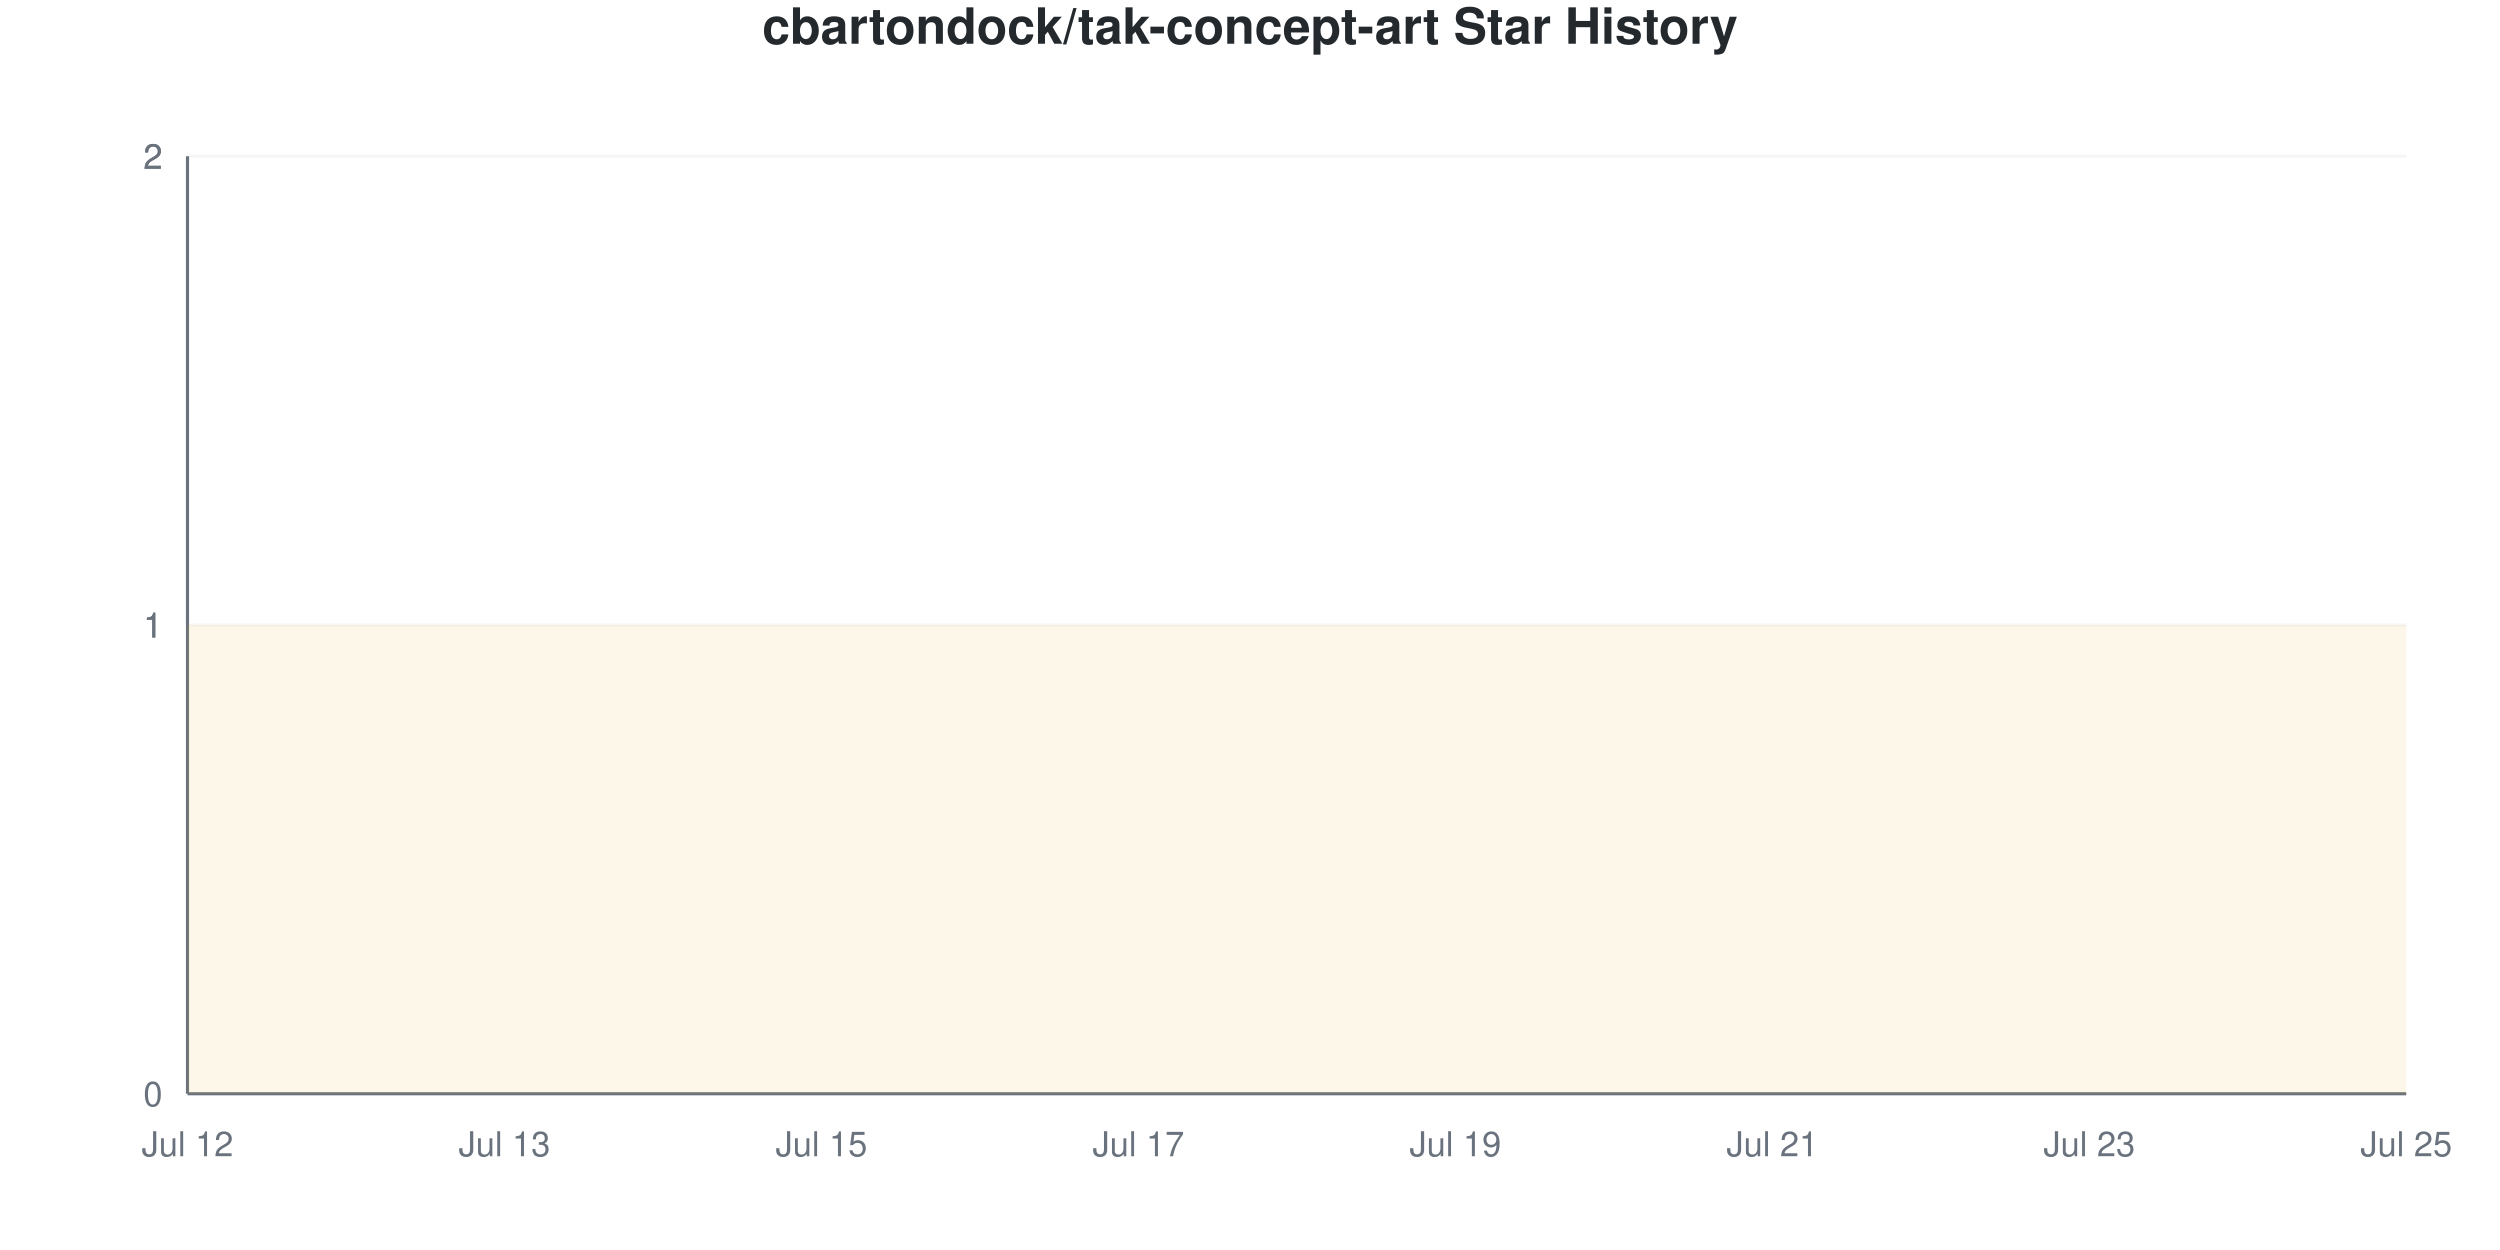
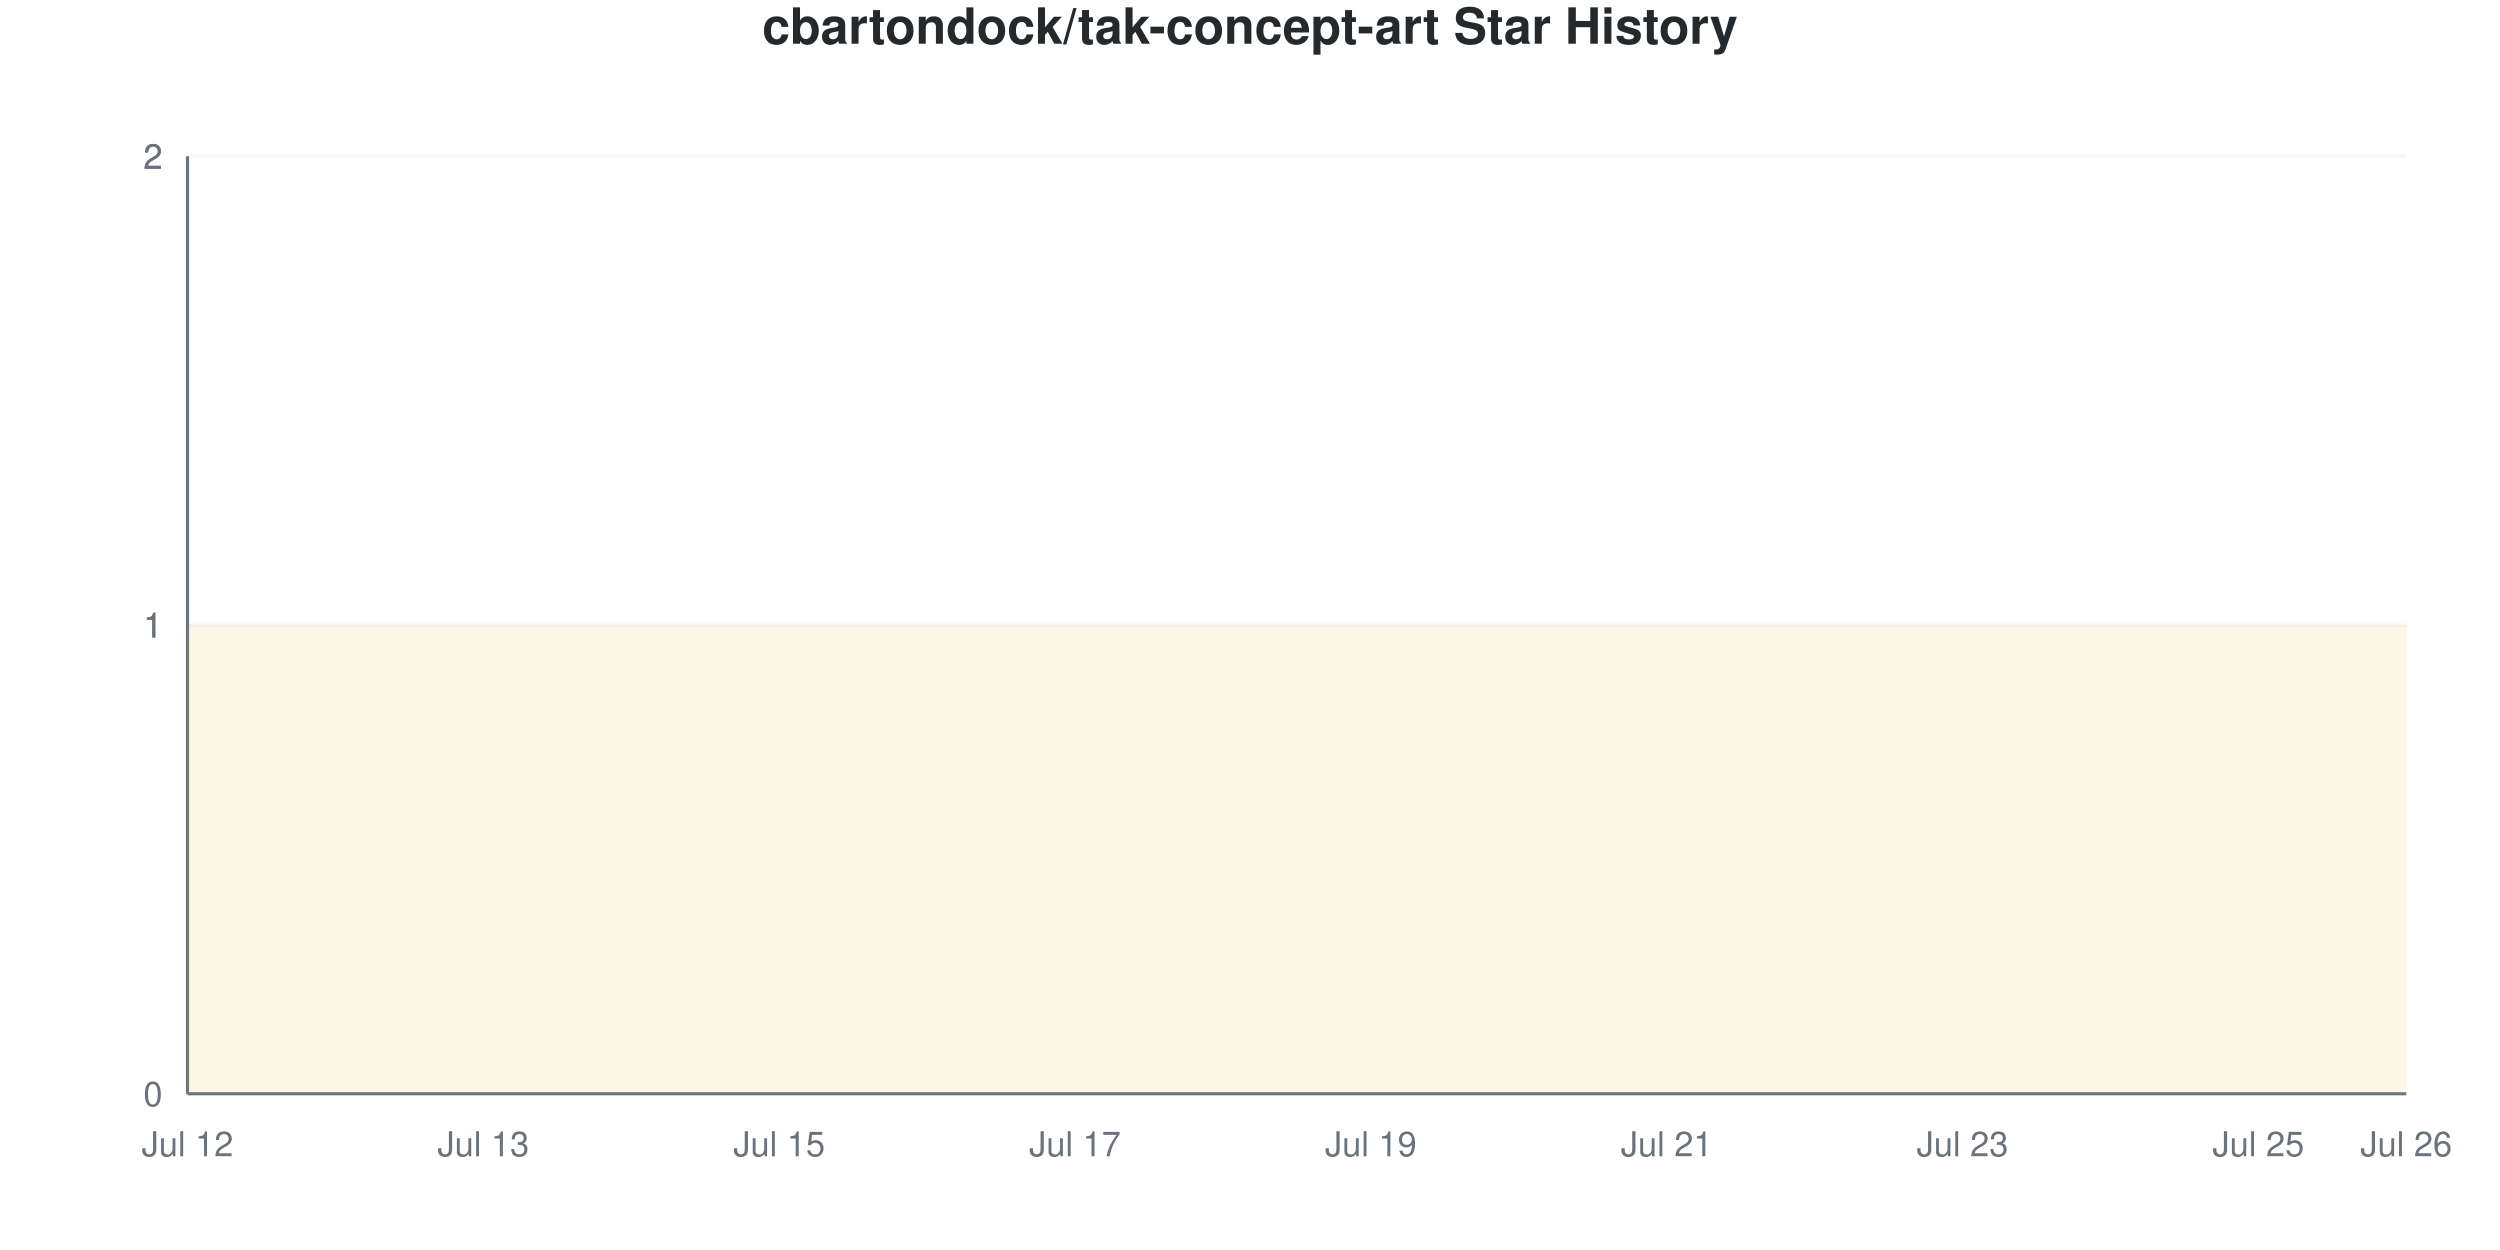
<svg xmlns="http://www.w3.org/2000/svg" viewBox="0 0 800 400" width="800" height="400">
  <style>
    @keyframes drawLine {
      to { stroke-dashoffset: 0; }
    }
    @keyframes fadeInPoint {
      from { opacity: 0; }
      to { opacity: 1; }
    }
    .data-line-0 {
-       stroke-dasharray: 1291;
-       stroke-dashoffset: 1291;
+       stroke-dasharray: 1290;
+       stroke-dashoffset: 1290;
      animation: drawLine 2s ease-out forwards;
    }
    .data-point {
      opacity: 0;
      animation: fadeInPoint 0.5s ease-out forwards;
    }
    .chart-bg { fill: #fff; }
    .chart-text { fill: #24292e; }
    .chart-muted { fill: #6a737d; }
    .chart-grid { stroke: #eee; }
    .chart-axis { stroke: #6a737d; }
    @media (prefers-color-scheme: dark) {
      .chart-bg { fill: #0d1117; }
      .chart-text { fill: #e6edf3; }
      .chart-muted { fill: #8b949e; }
      .chart-grid { stroke: #21262d; }
      .chart-axis { stroke: #8b949e; }
    }
  </style>
  <rect width="800" height="400" class="chart-bg" />
  <text x="400" y="14" text-anchor="middle" class="chart-text" font-size="16" font-weight="bold" font-family="-apple-system, BlinkMacSystemFont, 'Segoe UI', Helvetica, Arial, sans-serif">cbartondock/tak-concept-art Star History</text>
  <g class="grid">
    <line x1="60" y1="350" x2="770" y2="350" class="chart-grid" stroke-opacity="0.3" />
    <text x="52" y="354" text-anchor="end" class="chart-muted" font-size="11" font-family="-apple-system, BlinkMacSystemFont, 'Segoe UI', Helvetica, Arial, sans-serif">0</text>
    <line x1="60" y1="200" x2="770" y2="200" class="chart-grid" stroke-opacity="0.3" />
    <text x="52" y="204" text-anchor="end" class="chart-muted" font-size="11" font-family="-apple-system, BlinkMacSystemFont, 'Segoe UI', Helvetica, Arial, sans-serif">1</text>
    <line x1="60" y1="200" x2="770" y2="200" class="chart-grid" stroke-opacity="0.3" />
    <text x="52" y="204" text-anchor="end" class="chart-muted" font-size="11" font-family="-apple-system, BlinkMacSystemFont, 'Segoe UI', Helvetica, Arial, sans-serif">1</text>
    <line x1="60" y1="50" x2="770" y2="50" class="chart-grid" stroke-opacity="0.3" />
    <text x="52" y="54" text-anchor="end" class="chart-muted" font-size="11" font-family="-apple-system, BlinkMacSystemFont, 'Segoe UI', Helvetica, Arial, sans-serif">2</text>
    <line x1="60" y1="50" x2="770" y2="50" class="chart-grid" stroke-opacity="0.3" />
    <text x="52" y="54" text-anchor="end" class="chart-muted" font-size="11" font-family="-apple-system, BlinkMacSystemFont, 'Segoe UI', Helvetica, Arial, sans-serif">2</text>
  </g>
  <g class="milestones">
    
  </g>
  <g class="x-axis">
    <text x="60" y="370" text-anchor="middle" class="chart-muted" font-size="11" font-family="-apple-system, BlinkMacSystemFont, 'Segoe UI', Helvetica, Arial, sans-serif">Jul 12</text>
-     <text x="161.429" y="370" text-anchor="middle" class="chart-muted" font-size="11" font-family="-apple-system, BlinkMacSystemFont, 'Segoe UI', Helvetica, Arial, sans-serif">Jul 13</text>
-     <text x="262.857" y="370" text-anchor="middle" class="chart-muted" font-size="11" font-family="-apple-system, BlinkMacSystemFont, 'Segoe UI', Helvetica, Arial, sans-serif">Jul 15</text>
-     <text x="364.286" y="370" text-anchor="middle" class="chart-muted" font-size="11" font-family="-apple-system, BlinkMacSystemFont, 'Segoe UI', Helvetica, Arial, sans-serif">Jul 17</text>
-     <text x="465.714" y="370" text-anchor="middle" class="chart-muted" font-size="11" font-family="-apple-system, BlinkMacSystemFont, 'Segoe UI', Helvetica, Arial, sans-serif">Jul 19</text>
-     <text x="567.143" y="370" text-anchor="middle" class="chart-muted" font-size="11" font-family="-apple-system, BlinkMacSystemFont, 'Segoe UI', Helvetica, Arial, sans-serif">Jul 21</text>
-     <text x="668.571" y="370" text-anchor="middle" class="chart-muted" font-size="11" font-family="-apple-system, BlinkMacSystemFont, 'Segoe UI', Helvetica, Arial, sans-serif">Jul 23</text>
-     <text x="770" y="370" text-anchor="middle" class="chart-muted" font-size="11" font-family="-apple-system, BlinkMacSystemFont, 'Segoe UI', Helvetica, Arial, sans-serif">Jul 25</text>
+     <text x="154.667" y="370" text-anchor="middle" class="chart-muted" font-size="11" font-family="-apple-system, BlinkMacSystemFont, 'Segoe UI', Helvetica, Arial, sans-serif">Jul 13</text>
+     <text x="249.333" y="370" text-anchor="middle" class="chart-muted" font-size="11" font-family="-apple-system, BlinkMacSystemFont, 'Segoe UI', Helvetica, Arial, sans-serif">Jul 15</text>
+     <text x="344" y="370" text-anchor="middle" class="chart-muted" font-size="11" font-family="-apple-system, BlinkMacSystemFont, 'Segoe UI', Helvetica, Arial, sans-serif">Jul 17</text>
+     <text x="438.667" y="370" text-anchor="middle" class="chart-muted" font-size="11" font-family="-apple-system, BlinkMacSystemFont, 'Segoe UI', Helvetica, Arial, sans-serif">Jul 19</text>
+     <text x="533.333" y="370" text-anchor="middle" class="chart-muted" font-size="11" font-family="-apple-system, BlinkMacSystemFont, 'Segoe UI', Helvetica, Arial, sans-serif">Jul 21</text>
+     <text x="628" y="370" text-anchor="middle" class="chart-muted" font-size="11" font-family="-apple-system, BlinkMacSystemFont, 'Segoe UI', Helvetica, Arial, sans-serif">Jul 23</text>
+     <text x="722.667" y="370" text-anchor="middle" class="chart-muted" font-size="11" font-family="-apple-system, BlinkMacSystemFont, 'Segoe UI', Helvetica, Arial, sans-serif">Jul 25</text>
+     <text x="770" y="370" text-anchor="middle" class="chart-muted" font-size="11" font-family="-apple-system, BlinkMacSystemFont, 'Segoe UI', Helvetica, Arial, sans-serif">Jul 26</text>
  </g>
  <line x1="60" y1="50" x2="60" y2="350" class="chart-axis" stroke-width="1" />
  <line x1="60" y1="350" x2="770" y2="350" class="chart-axis" stroke-width="1" />
-   <path d="M60,350 L60,200 C76.905,200 93.81,200 110.714,200 C127.619,200 144.524,200 161.429,200 C178.333,200 195.238,200 212.143,200 C229.048,200 245.952,200 262.857,200 C279.762,200 296.667,200 313.571,200 C330.476,200 347.381,200 364.286,200 C381.19,200 398.095,200 415,200 C431.905,200 448.81,200 465.714,200 C482.619,200 499.524,200 516.429,200 C533.333,200 550.238,200 567.143,200 C584.048,200 600.952,200 617.857,200 C634.762,200 651.667,200 668.571,200 C685.476,200 702.381,200 719.286,200 C736.19,200 753.095,200 770,200 L770,350 L60,350 Z" fill="#dfb317" fill-opacity="0.1" />
-   <path d="M60,350 L60,200 C76.905,200 93.81,200 110.714,200 C127.619,200 144.524,200 161.429,200 C178.333,200 195.238,200 212.143,200 C229.048,200 245.952,200 262.857,200 C279.762,200 296.667,200 313.571,200 C330.476,200 347.381,200 364.286,200 C381.19,200 398.095,200 415,200 C431.905,200 448.81,200 465.714,200 C482.619,200 499.524,200 516.429,200 C533.333,200 550.238,200 567.143,200 C584.048,200 600.952,200 617.857,200 C634.762,200 651.667,200 668.571,200 C685.476,200 702.381,200 719.286,200 C736.19,200 753.095,200 770,200" fill="none" stroke="#dfb317" stroke-width="2.5" class="data-line-0" />
+   <path d="M60,350 L60,200 C75.778,200 91.556,200 107.333,200 C123.111,200 138.889,200 154.667,200 C170.444,200 186.222,200 202,200 C217.778,200 233.556,200 249.333,200 C265.111,200 280.889,200 296.667,200 C312.444,200 328.222,200 344,200 C359.778,200 375.556,200 391.333,200 C407.111,200 422.889,200 438.667,200 C454.444,200 470.222,200 486,200 C501.778,200 517.556,200 533.333,200 C549.111,200 564.889,200 580.667,200 C596.444,200 612.222,200 628,200 C643.778,200 659.556,200 675.333,200 C691.111,200 706.889,200 722.667,200 C738.444,200 754.222,200 770,200 L770,350 L60,350 Z" fill="#dfb317" fill-opacity="0.1" />
+   <path d="M60,350 L60,200 C75.778,200 91.556,200 107.333,200 C123.111,200 138.889,200 154.667,200 C170.444,200 186.222,200 202,200 C217.778,200 233.556,200 249.333,200 C265.111,200 280.889,200 296.667,200 C312.444,200 328.222,200 344,200 C359.778,200 375.556,200 391.333,200 C407.111,200 422.889,200 438.667,200 C454.444,200 470.222,200 486,200 C501.778,200 517.556,200 533.333,200 C549.111,200 564.889,200 580.667,200 C596.444,200 612.222,200 628,200 C643.778,200 659.556,200 675.333,200 C691.111,200 706.889,200 722.667,200 C738.444,200 754.222,200 770,200" fill="none" stroke="#dfb317" stroke-width="2.5" class="data-line-0" />
  <g class="points">
    <circle cx="60" cy="200" r="4" fill="#dfb317" class="data-point" style="animation-delay: 1.50s" />
-     <circle cx="110.714" cy="200" r="4" fill="#dfb317" class="data-point" style="animation-delay: 1.55s" />
-     <circle cx="161.429" cy="200" r="4" fill="#dfb317" class="data-point" style="animation-delay: 1.60s" />
-     <circle cx="212.143" cy="200" r="4" fill="#dfb317" class="data-point" style="animation-delay: 1.65s" />
-     <circle cx="262.857" cy="200" r="4" fill="#dfb317" class="data-point" style="animation-delay: 1.70s" />
-     <circle cx="313.571" cy="200" r="4" fill="#dfb317" class="data-point" style="animation-delay: 1.75s" />
-     <circle cx="364.286" cy="200" r="4" fill="#dfb317" class="data-point" style="animation-delay: 1.80s" />
-     <circle cx="415" cy="200" r="4" fill="#dfb317" class="data-point" style="animation-delay: 1.85s" />
-     <circle cx="465.714" cy="200" r="4" fill="#dfb317" class="data-point" style="animation-delay: 1.90s" />
-     <circle cx="516.429" cy="200" r="4" fill="#dfb317" class="data-point" style="animation-delay: 1.95s" />
-     <circle cx="567.143" cy="200" r="4" fill="#dfb317" class="data-point" style="animation-delay: 2.00s" />
-     <circle cx="617.857" cy="200" r="4" fill="#dfb317" class="data-point" style="animation-delay: 2.05s" />
-     <circle cx="668.571" cy="200" r="4" fill="#dfb317" class="data-point" style="animation-delay: 2.10s" />
-     <circle cx="719.286" cy="200" r="4" fill="#dfb317" class="data-point" style="animation-delay: 2.15s" />
-     <circle cx="770" cy="200" r="4" fill="#dfb317" class="data-point" style="animation-delay: 2.20s" />
+     <circle cx="107.333" cy="200" r="4" fill="#dfb317" class="data-point" style="animation-delay: 1.55s" />
+     <circle cx="154.667" cy="200" r="4" fill="#dfb317" class="data-point" style="animation-delay: 1.60s" />
+     <circle cx="202" cy="200" r="4" fill="#dfb317" class="data-point" style="animation-delay: 1.65s" />
+     <circle cx="249.333" cy="200" r="4" fill="#dfb317" class="data-point" style="animation-delay: 1.70s" />
+     <circle cx="296.667" cy="200" r="4" fill="#dfb317" class="data-point" style="animation-delay: 1.75s" />
+     <circle cx="344" cy="200" r="4" fill="#dfb317" class="data-point" style="animation-delay: 1.80s" />
+     <circle cx="391.333" cy="200" r="4" fill="#dfb317" class="data-point" style="animation-delay: 1.85s" />
+     <circle cx="438.667" cy="200" r="4" fill="#dfb317" class="data-point" style="animation-delay: 1.90s" />
+     <circle cx="486" cy="200" r="4" fill="#dfb317" class="data-point" style="animation-delay: 1.95s" />
+     <circle cx="533.333" cy="200" r="4" fill="#dfb317" class="data-point" style="animation-delay: 2.00s" />
+     <circle cx="580.667" cy="200" r="4" fill="#dfb317" class="data-point" style="animation-delay: 2.05s" />
+     <circle cx="628" cy="200" r="4" fill="#dfb317" class="data-point" style="animation-delay: 2.10s" />
+     <circle cx="675.333" cy="200" r="4" fill="#dfb317" class="data-point" style="animation-delay: 2.15s" />
+     <circle cx="722.667" cy="200" r="4" fill="#dfb317" class="data-point" style="animation-delay: 2.20s" />
+     <circle cx="770" cy="200" r="4" fill="#dfb317" class="data-point" style="animation-delay: 2.25s" />
  </g>
</svg>
